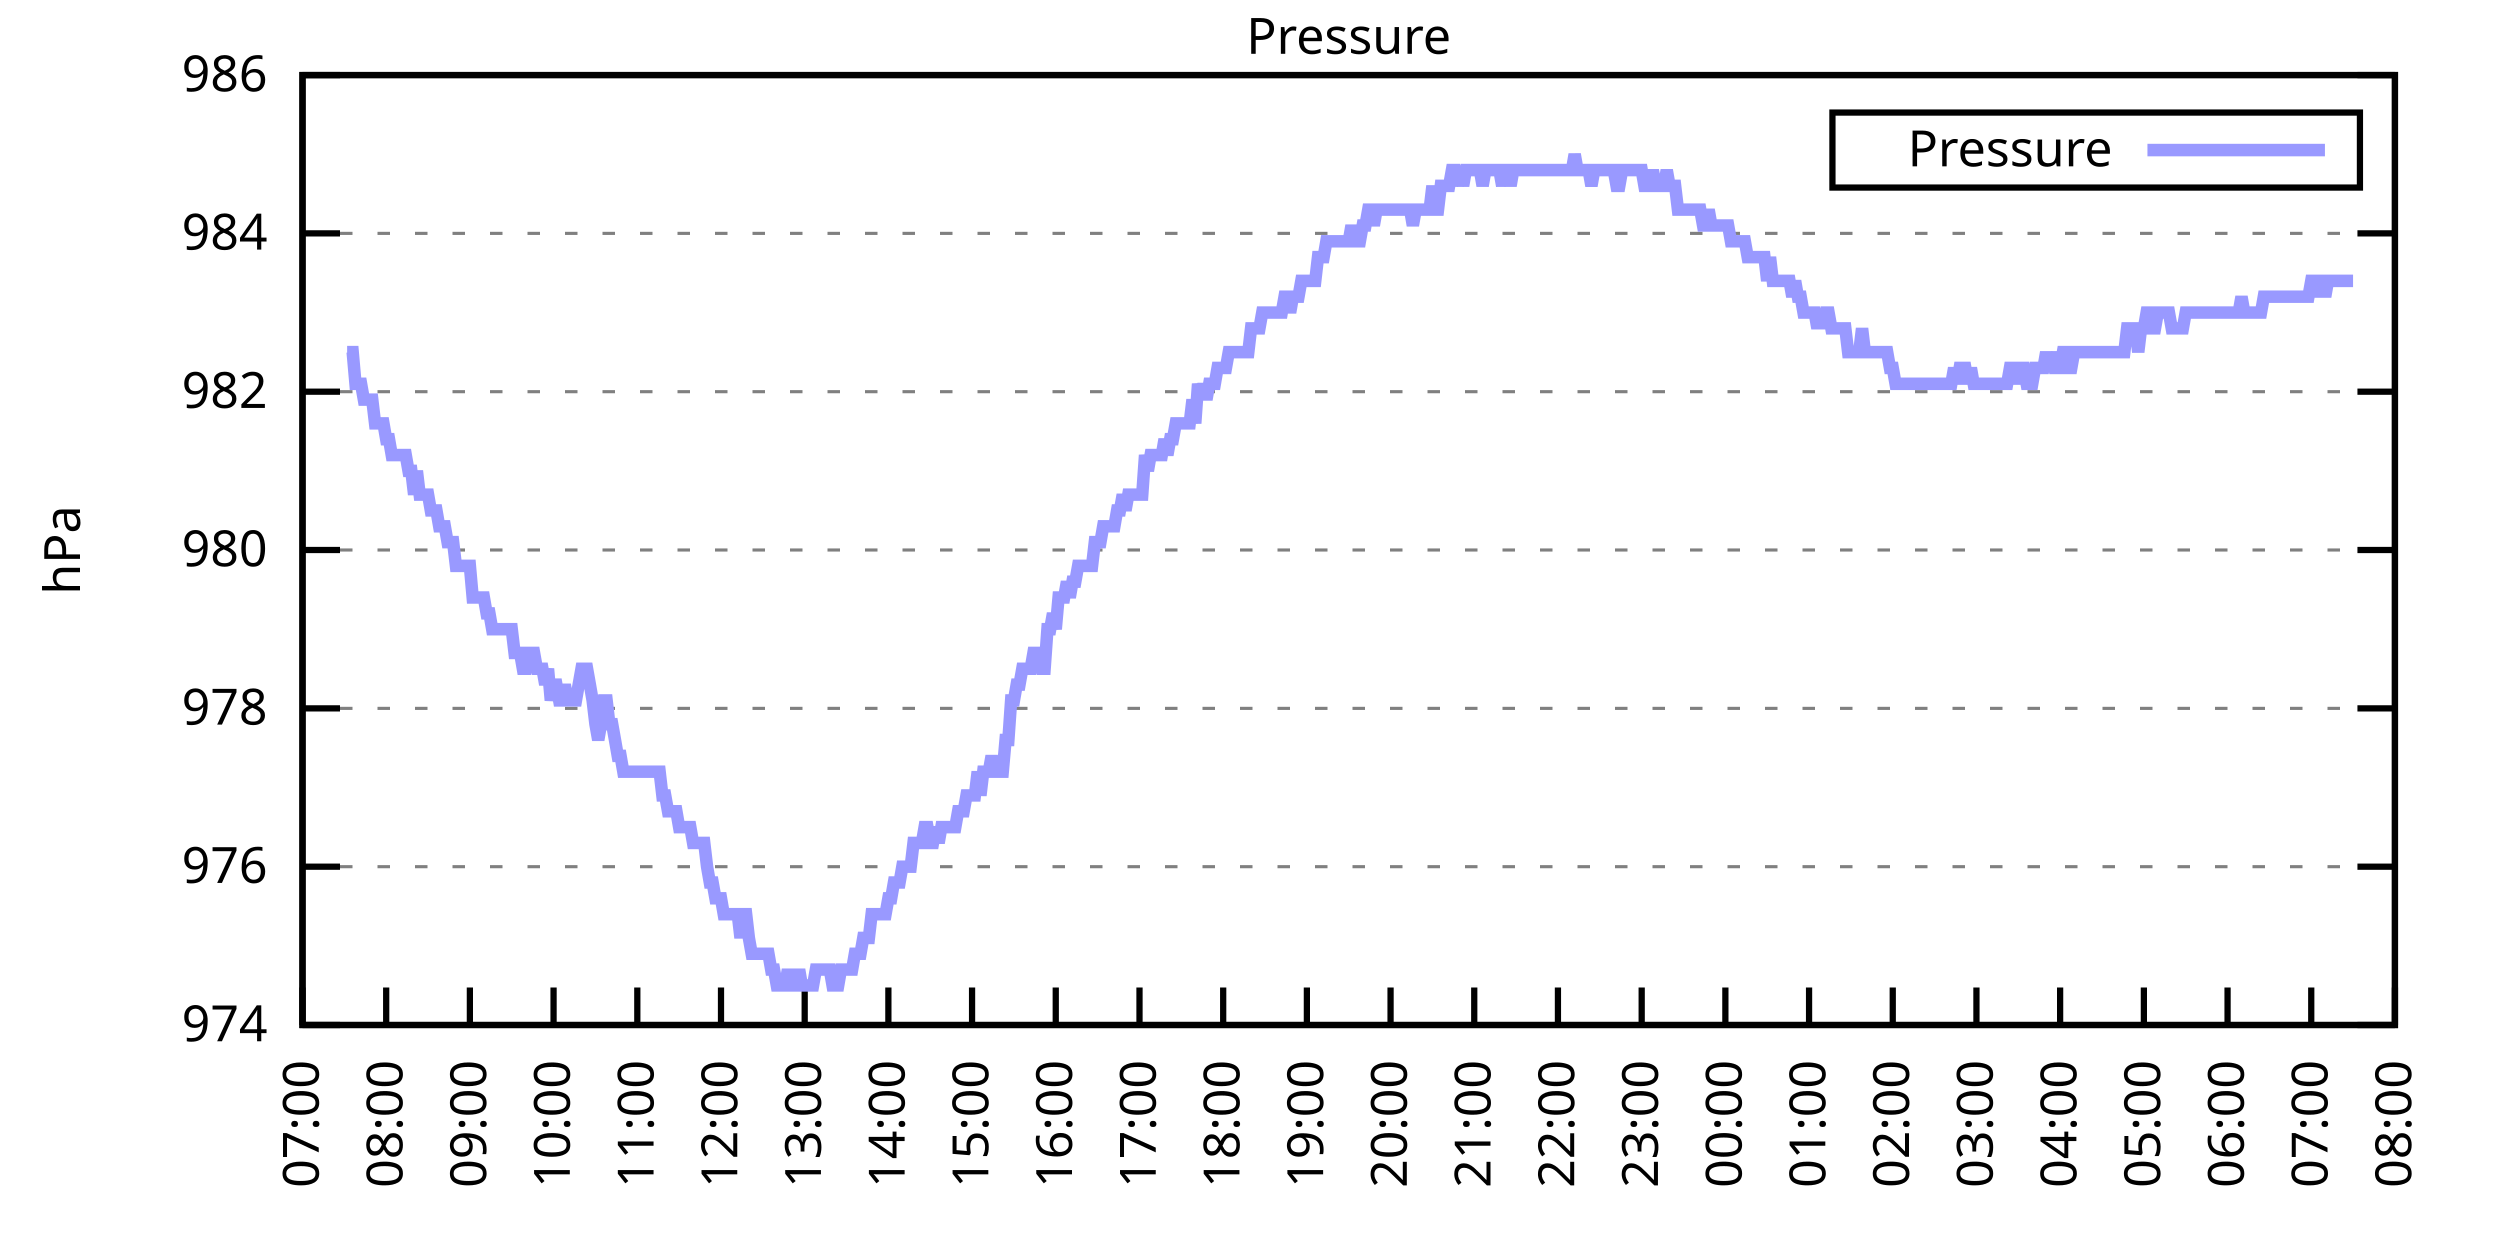
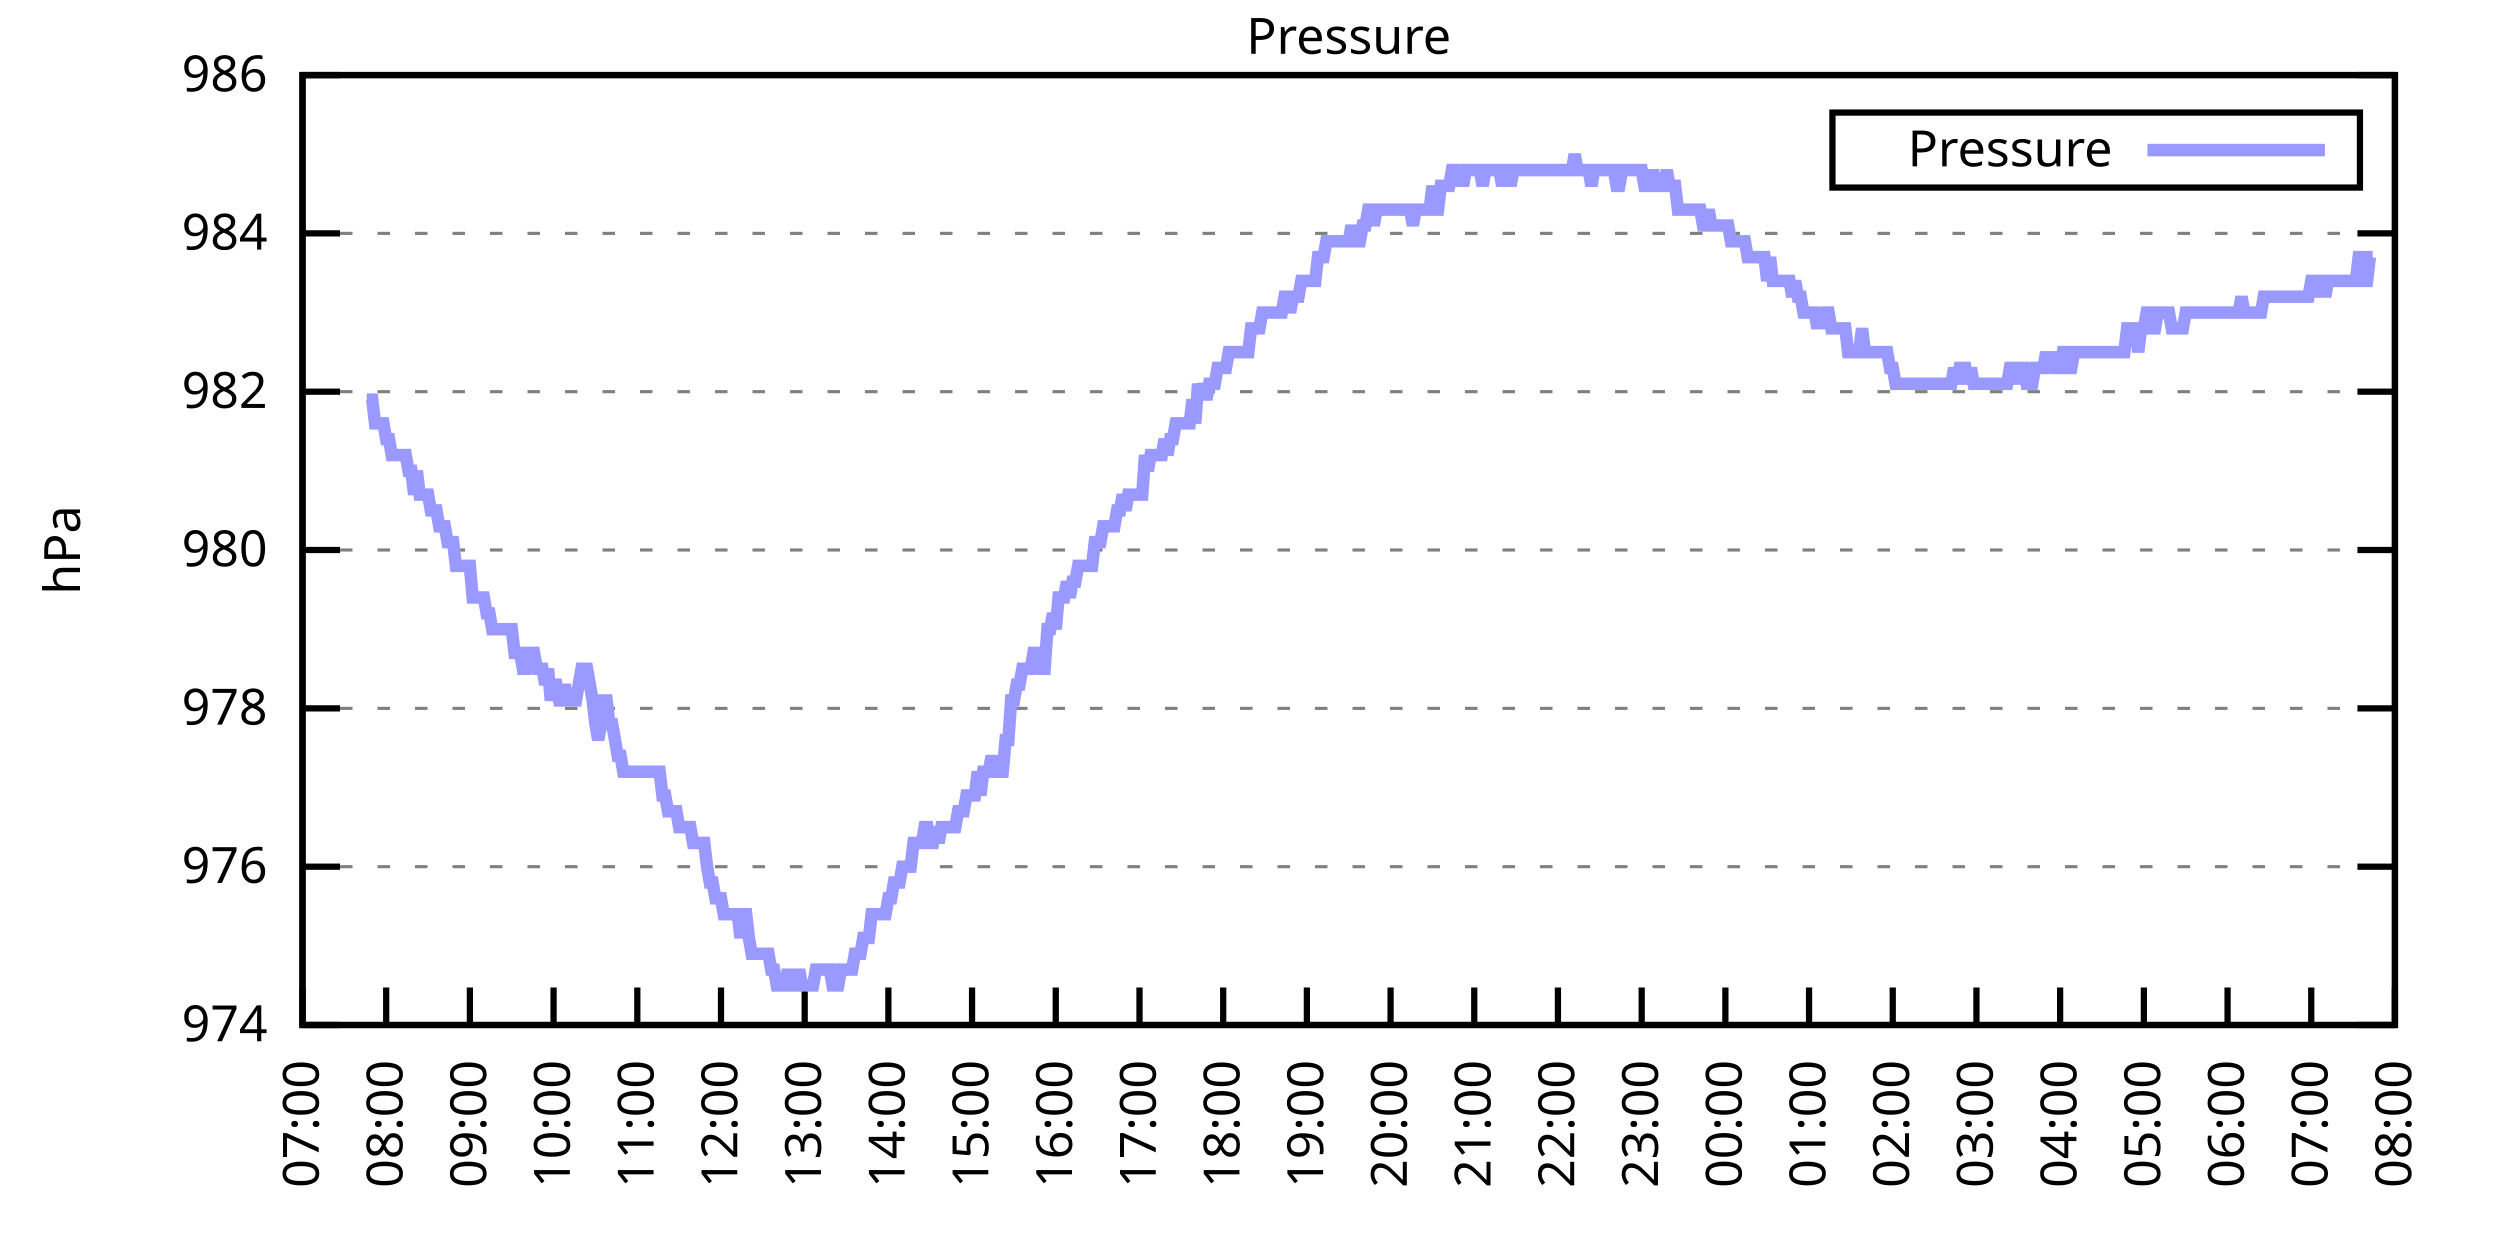
<svg xmlns="http://www.w3.org/2000/svg" xmlns:xlink="http://www.w3.org/1999/xlink" width="400" height="200" viewBox="0 0 400 200">
  <g id="gnuplot_canvas">
    <rect x="0" y="0" width="400" height="200" fill="none" />
    <defs>
      <circle id="gpDot" r="0.5" stroke-width="0.5" stroke="currentColor" />
      <path id="gpPt0" stroke-width="0.333" stroke="currentColor" d="M-1,0 h2 M0,-1 v2" />
      <path id="gpPt1" stroke-width="0.333" stroke="currentColor" d="M-1,-1 L1,1 M1,-1 L-1,1" />
      <path id="gpPt2" stroke-width="0.333" stroke="currentColor" d="M-1,0 L1,0 M0,-1 L0,1 M-1,-1 L1,1 M-1,1 L1,-1" />
      <rect id="gpPt3" stroke-width="0.333" stroke="currentColor" x="-1" y="-1" width="2" height="2" />
      <rect id="gpPt4" stroke-width="0.333" stroke="currentColor" fill="currentColor" x="-1" y="-1" width="2" height="2" />
      <circle id="gpPt5" stroke-width="0.333" stroke="currentColor" cx="0" cy="0" r="1" />
      <use xlink:href="#gpPt5" id="gpPt6" fill="currentColor" stroke="none" />
      <path id="gpPt7" stroke-width="0.333" stroke="currentColor" d="M0,-1.33 L-1.33,0.67 L1.33,0.67 z" />
      <use xlink:href="#gpPt7" id="gpPt8" fill="currentColor" stroke="none" />
      <use xlink:href="#gpPt7" id="gpPt9" stroke="currentColor" transform="rotate(180)" />
      <use xlink:href="#gpPt9" id="gpPt10" fill="currentColor" stroke="none" />
      <use xlink:href="#gpPt3" id="gpPt11" stroke="currentColor" transform="rotate(45)" />
      <use xlink:href="#gpPt11" id="gpPt12" fill="currentColor" stroke="none" />
      <path id="gpPt13" stroke-width="0.333" stroke="currentColor" d="M0,1.330 L1.265,0.411 L0.782,-1.067 L-0.782,-1.076 L-1.265,0.411 z" />
      <use xlink:href="#gpPt13" id="gpPt14" fill="currentColor" stroke="none" />
      <filter id="textbox" filterUnits="objectBoundingBox" x="0" y="0" height="1" width="1">
        <feFlood flood-color="white" flood-opacity="1" result="bgnd" />
        <feComposite in="SourceGraphic" in2="bgnd" operator="atop" />
      </filter>
      <filter id="greybox" filterUnits="objectBoundingBox" x="0" y="0" height="1" width="1">
        <feFlood flood-color="lightgrey" flood-opacity="1" result="grey" />
        <feComposite in="SourceGraphic" in2="grey" operator="atop" />
      </filter>
    </defs>
    <g fill="none" color="white" stroke="currentColor" stroke-width="1.00" stroke-linecap="butt" stroke-linejoin="miter">
</g>
    <g fill="none" color="black" stroke="currentColor" stroke-width="1.00" stroke-linecap="butt" stroke-linejoin="miter">
      <g stroke="none" shape-rendering="crispEdges">
        <polygon fill="rgb(255, 255, 255)" points="48.40,164.00 383.18,164.00 383.18,12.02 48.40,12.02 " />
      </g>
    </g>
    <g fill="none" color="black" stroke="currentColor" stroke-width="1.00" stroke-linecap="butt" stroke-linejoin="miter">
</g>
    <g fill="none" color="black" stroke="black" stroke-width="0.50" stroke-linecap="butt" stroke-linejoin="miter">
</g>
    <g fill="none" color="gray" stroke="currentColor" stroke-width="0.50" stroke-linecap="butt" stroke-linejoin="miter">
      <path stroke="gray" stroke-dasharray="2,4" class="gridline" d="M48.40,164.00 L383.19,164.00  " />
    </g>
    <g fill="none" color="gray" stroke="gray" stroke-width="1.00" stroke-linecap="butt" stroke-linejoin="miter">
</g>
    <g fill="none" color="black" stroke="currentColor" stroke-width="1.00" stroke-linecap="butt" stroke-linejoin="miter">
      <path stroke="black" d="M48.40,164.00 L54.40,164.00 M383.19,164.00 L377.19,164.00  " />
      <g transform="translate(42.80,166.60)" stroke="none" fill="black" font-family="Sans" font-size="8.00" text-anchor="end">
        <text>
          <tspan font-family="Sans"> 974</tspan>
        </text>
      </g>
    </g>
    <g fill="none" color="black" stroke="currentColor" stroke-width="1.00" stroke-linecap="butt" stroke-linejoin="miter">
</g>
    <g fill="none" color="black" stroke="black" stroke-width="0.50" stroke-linecap="butt" stroke-linejoin="miter">
</g>
    <g fill="none" color="gray" stroke="currentColor" stroke-width="0.50" stroke-linecap="butt" stroke-linejoin="miter">
      <path stroke="gray" stroke-dasharray="2,4" class="gridline" d="M48.40,138.67 L383.19,138.67  " />
    </g>
    <g fill="none" color="gray" stroke="gray" stroke-width="1.00" stroke-linecap="butt" stroke-linejoin="miter">
</g>
    <g fill="none" color="black" stroke="currentColor" stroke-width="1.00" stroke-linecap="butt" stroke-linejoin="miter">
      <path stroke="black" d="M48.40,138.67 L54.40,138.67 M383.19,138.67 L377.19,138.67  " />
      <g transform="translate(42.80,141.27)" stroke="none" fill="black" font-family="Sans" font-size="8.00" text-anchor="end">
        <text>
          <tspan font-family="Sans"> 976</tspan>
        </text>
      </g>
    </g>
    <g fill="none" color="black" stroke="currentColor" stroke-width="1.00" stroke-linecap="butt" stroke-linejoin="miter">
</g>
    <g fill="none" color="black" stroke="black" stroke-width="0.50" stroke-linecap="butt" stroke-linejoin="miter">
</g>
    <g fill="none" color="gray" stroke="currentColor" stroke-width="0.50" stroke-linecap="butt" stroke-linejoin="miter">
      <path stroke="gray" stroke-dasharray="2,4" class="gridline" d="M48.40,113.34 L383.19,113.34  " />
    </g>
    <g fill="none" color="gray" stroke="gray" stroke-width="1.00" stroke-linecap="butt" stroke-linejoin="miter">
</g>
    <g fill="none" color="black" stroke="currentColor" stroke-width="1.00" stroke-linecap="butt" stroke-linejoin="miter">
      <path stroke="black" d="M48.40,113.34 L54.40,113.34 M383.19,113.34 L377.19,113.34  " />
      <g transform="translate(42.80,115.94)" stroke="none" fill="black" font-family="Sans" font-size="8.00" text-anchor="end">
        <text>
          <tspan font-family="Sans"> 978</tspan>
        </text>
      </g>
    </g>
    <g fill="none" color="black" stroke="currentColor" stroke-width="1.00" stroke-linecap="butt" stroke-linejoin="miter">
</g>
    <g fill="none" color="black" stroke="black" stroke-width="0.50" stroke-linecap="butt" stroke-linejoin="miter">
</g>
    <g fill="none" color="gray" stroke="currentColor" stroke-width="0.50" stroke-linecap="butt" stroke-linejoin="miter">
      <path stroke="gray" stroke-dasharray="2,4" class="gridline" d="M48.40,88.00 L383.19,88.00  " />
    </g>
    <g fill="none" color="gray" stroke="gray" stroke-width="1.00" stroke-linecap="butt" stroke-linejoin="miter">
</g>
    <g fill="none" color="black" stroke="currentColor" stroke-width="1.00" stroke-linecap="butt" stroke-linejoin="miter">
      <path stroke="black" d="M48.40,88.00 L54.40,88.00 M383.19,88.00 L377.19,88.00  " />
      <g transform="translate(42.80,90.60)" stroke="none" fill="black" font-family="Sans" font-size="8.00" text-anchor="end">
        <text>
          <tspan font-family="Sans"> 980</tspan>
        </text>
      </g>
    </g>
    <g fill="none" color="black" stroke="currentColor" stroke-width="1.00" stroke-linecap="butt" stroke-linejoin="miter">
</g>
    <g fill="none" color="black" stroke="black" stroke-width="0.50" stroke-linecap="butt" stroke-linejoin="miter">
</g>
    <g fill="none" color="gray" stroke="currentColor" stroke-width="0.50" stroke-linecap="butt" stroke-linejoin="miter">
      <path stroke="gray" stroke-dasharray="2,4" class="gridline" d="M48.40,62.67 L383.19,62.67  " />
    </g>
    <g fill="none" color="gray" stroke="gray" stroke-width="1.00" stroke-linecap="butt" stroke-linejoin="miter">
</g>
    <g fill="none" color="black" stroke="currentColor" stroke-width="1.00" stroke-linecap="butt" stroke-linejoin="miter">
      <path stroke="black" d="M48.40,62.67 L54.40,62.67 M383.19,62.67 L377.19,62.67  " />
      <g transform="translate(42.80,65.27)" stroke="none" fill="black" font-family="Sans" font-size="8.00" text-anchor="end">
        <text>
          <tspan font-family="Sans"> 982</tspan>
        </text>
      </g>
    </g>
    <g fill="none" color="black" stroke="currentColor" stroke-width="1.00" stroke-linecap="butt" stroke-linejoin="miter">
</g>
    <g fill="none" color="black" stroke="black" stroke-width="0.50" stroke-linecap="butt" stroke-linejoin="miter">
</g>
    <g fill="none" color="gray" stroke="currentColor" stroke-width="0.50" stroke-linecap="butt" stroke-linejoin="miter">
      <path stroke="gray" stroke-dasharray="2,4" class="gridline" d="M48.40,37.34 L383.19,37.34  " />
    </g>
    <g fill="none" color="gray" stroke="gray" stroke-width="1.00" stroke-linecap="butt" stroke-linejoin="miter">
</g>
    <g fill="none" color="black" stroke="currentColor" stroke-width="1.00" stroke-linecap="butt" stroke-linejoin="miter">
      <path stroke="black" d="M48.40,37.34 L54.40,37.34 M383.19,37.34 L377.19,37.34  " />
      <g transform="translate(42.80,39.94)" stroke="none" fill="black" font-family="Sans" font-size="8.00" text-anchor="end">
        <text>
          <tspan font-family="Sans"> 984</tspan>
        </text>
      </g>
    </g>
    <g fill="none" color="black" stroke="currentColor" stroke-width="1.00" stroke-linecap="butt" stroke-linejoin="miter">
</g>
    <g fill="none" color="black" stroke="black" stroke-width="0.50" stroke-linecap="butt" stroke-linejoin="miter">
</g>
    <g fill="none" color="gray" stroke="currentColor" stroke-width="0.50" stroke-linecap="butt" stroke-linejoin="miter">
      <path stroke="gray" stroke-dasharray="2,4" class="gridline" d="M48.40,12.01 L383.19,12.01  " />
    </g>
    <g fill="none" color="gray" stroke="gray" stroke-width="1.00" stroke-linecap="butt" stroke-linejoin="miter">
</g>
    <g fill="none" color="black" stroke="currentColor" stroke-width="1.00" stroke-linecap="butt" stroke-linejoin="miter">
      <path stroke="black" d="M48.40,12.01 L54.40,12.01 M383.19,12.01 L377.19,12.01  " />
      <g transform="translate(42.80,14.61)" stroke="none" fill="black" font-family="Sans" font-size="8.00" text-anchor="end">
        <text>
          <tspan font-family="Sans"> 986</tspan>
        </text>
      </g>
    </g>
    <g fill="none" color="black" stroke="currentColor" stroke-width="1.00" stroke-linecap="butt" stroke-linejoin="miter">
      <path stroke="black" d="M48.40,164.00 L48.40,158.00  " />
      <g transform="translate(51.00,169.60) rotate(270.00)" stroke="none" fill="black" font-family="Sans" font-size="8.00" text-anchor="end">
        <text>
          <tspan font-family="Sans">07:00</tspan>
        </text>
      </g>
    </g>
    <g fill="none" color="black" stroke="currentColor" stroke-width="1.00" stroke-linecap="butt" stroke-linejoin="miter">
      <path stroke="black" d="M61.79,164.00 L61.79,158.00  " />
      <g transform="translate(64.39,169.60) rotate(270.00)" stroke="none" fill="black" font-family="Sans" font-size="8.00" text-anchor="end">
        <text>
          <tspan font-family="Sans">08:00</tspan>
        </text>
      </g>
    </g>
    <g fill="none" color="black" stroke="currentColor" stroke-width="1.00" stroke-linecap="butt" stroke-linejoin="miter">
      <path stroke="black" d="M75.18,164.00 L75.18,158.00  " />
      <g transform="translate(77.78,169.60) rotate(270.00)" stroke="none" fill="black" font-family="Sans" font-size="8.00" text-anchor="end">
        <text>
          <tspan font-family="Sans">09:00</tspan>
        </text>
      </g>
    </g>
    <g fill="none" color="black" stroke="currentColor" stroke-width="1.00" stroke-linecap="butt" stroke-linejoin="miter">
      <path stroke="black" d="M88.57,164.00 L88.57,158.00  " />
      <g transform="translate(91.17,169.60) rotate(270.00)" stroke="none" fill="black" font-family="Sans" font-size="8.00" text-anchor="end">
        <text>
          <tspan font-family="Sans">10:00</tspan>
        </text>
      </g>
    </g>
    <g fill="none" color="black" stroke="currentColor" stroke-width="1.00" stroke-linecap="butt" stroke-linejoin="miter">
      <path stroke="black" d="M101.97,164.00 L101.97,158.00  " />
      <g transform="translate(104.57,169.60) rotate(270.00)" stroke="none" fill="black" font-family="Sans" font-size="8.00" text-anchor="end">
        <text>
          <tspan font-family="Sans">11:00</tspan>
        </text>
      </g>
    </g>
    <g fill="none" color="black" stroke="currentColor" stroke-width="1.00" stroke-linecap="butt" stroke-linejoin="miter">
      <path stroke="black" d="M115.36,164.00 L115.36,158.00  " />
      <g transform="translate(117.96,169.60) rotate(270.00)" stroke="none" fill="black" font-family="Sans" font-size="8.00" text-anchor="end">
        <text>
          <tspan font-family="Sans">12:00</tspan>
        </text>
      </g>
    </g>
    <g fill="none" color="black" stroke="currentColor" stroke-width="1.00" stroke-linecap="butt" stroke-linejoin="miter">
      <path stroke="black" d="M128.75,164.00 L128.75,158.00  " />
      <g transform="translate(131.35,169.60) rotate(270.00)" stroke="none" fill="black" font-family="Sans" font-size="8.00" text-anchor="end">
        <text>
          <tspan font-family="Sans">13:00</tspan>
        </text>
      </g>
    </g>
    <g fill="none" color="black" stroke="currentColor" stroke-width="1.00" stroke-linecap="butt" stroke-linejoin="miter">
      <path stroke="black" d="M142.14,164.00 L142.14,158.00  " />
      <g transform="translate(144.74,169.60) rotate(270.00)" stroke="none" fill="black" font-family="Sans" font-size="8.00" text-anchor="end">
        <text>
          <tspan font-family="Sans">14:00</tspan>
        </text>
      </g>
    </g>
    <g fill="none" color="black" stroke="currentColor" stroke-width="1.00" stroke-linecap="butt" stroke-linejoin="miter">
      <path stroke="black" d="M155.53,164.00 L155.53,158.00  " />
      <g transform="translate(158.13,169.60) rotate(270.00)" stroke="none" fill="black" font-family="Sans" font-size="8.00" text-anchor="end">
        <text>
          <tspan font-family="Sans">15:00</tspan>
        </text>
      </g>
    </g>
    <g fill="none" color="black" stroke="currentColor" stroke-width="1.00" stroke-linecap="butt" stroke-linejoin="miter">
      <path stroke="black" d="M168.92,164.00 L168.92,158.00  " />
      <g transform="translate(171.52,169.60) rotate(270.00)" stroke="none" fill="black" font-family="Sans" font-size="8.00" text-anchor="end">
        <text>
          <tspan font-family="Sans">16:00</tspan>
        </text>
      </g>
    </g>
    <g fill="none" color="black" stroke="currentColor" stroke-width="1.00" stroke-linecap="butt" stroke-linejoin="miter">
      <path stroke="black" d="M182.32,164.00 L182.32,158.00  " />
      <g transform="translate(184.92,169.60) rotate(270.00)" stroke="none" fill="black" font-family="Sans" font-size="8.00" text-anchor="end">
        <text>
          <tspan font-family="Sans">17:00</tspan>
        </text>
      </g>
    </g>
    <g fill="none" color="black" stroke="currentColor" stroke-width="1.00" stroke-linecap="butt" stroke-linejoin="miter">
      <path stroke="black" d="M195.71,164.00 L195.71,158.00  " />
      <g transform="translate(198.31,169.60) rotate(270.00)" stroke="none" fill="black" font-family="Sans" font-size="8.00" text-anchor="end">
        <text>
          <tspan font-family="Sans">18:00</tspan>
        </text>
      </g>
    </g>
    <g fill="none" color="black" stroke="currentColor" stroke-width="1.00" stroke-linecap="butt" stroke-linejoin="miter">
      <path stroke="black" d="M209.10,164.00 L209.10,158.00  " />
      <g transform="translate(211.70,169.60) rotate(270.00)" stroke="none" fill="black" font-family="Sans" font-size="8.00" text-anchor="end">
        <text>
          <tspan font-family="Sans">19:00</tspan>
        </text>
      </g>
    </g>
    <g fill="none" color="black" stroke="currentColor" stroke-width="1.00" stroke-linecap="butt" stroke-linejoin="miter">
      <path stroke="black" d="M222.49,164.00 L222.49,158.00  " />
      <g transform="translate(225.09,169.60) rotate(270.00)" stroke="none" fill="black" font-family="Sans" font-size="8.00" text-anchor="end">
        <text>
          <tspan font-family="Sans">20:00</tspan>
        </text>
      </g>
    </g>
    <g fill="none" color="black" stroke="currentColor" stroke-width="1.00" stroke-linecap="butt" stroke-linejoin="miter">
      <path stroke="black" d="M235.88,164.00 L235.88,158.00  " />
      <g transform="translate(238.48,169.60) rotate(270.00)" stroke="none" fill="black" font-family="Sans" font-size="8.00" text-anchor="end">
        <text>
          <tspan font-family="Sans">21:00</tspan>
        </text>
      </g>
    </g>
    <g fill="none" color="black" stroke="currentColor" stroke-width="1.00" stroke-linecap="butt" stroke-linejoin="miter">
      <path stroke="black" d="M249.27,164.00 L249.27,158.00  " />
      <g transform="translate(251.87,169.60) rotate(270.00)" stroke="none" fill="black" font-family="Sans" font-size="8.00" text-anchor="end">
        <text>
          <tspan font-family="Sans">22:00</tspan>
        </text>
      </g>
    </g>
    <g fill="none" color="black" stroke="currentColor" stroke-width="1.00" stroke-linecap="butt" stroke-linejoin="miter">
      <path stroke="black" d="M262.67,164.00 L262.67,158.00  " />
      <g transform="translate(265.27,169.60) rotate(270.00)" stroke="none" fill="black" font-family="Sans" font-size="8.00" text-anchor="end">
        <text>
          <tspan font-family="Sans">23:00</tspan>
        </text>
      </g>
    </g>
    <g fill="none" color="black" stroke="currentColor" stroke-width="1.00" stroke-linecap="butt" stroke-linejoin="miter">
      <path stroke="black" d="M276.06,164.00 L276.06,158.00  " />
      <g transform="translate(278.66,169.60) rotate(270.00)" stroke="none" fill="black" font-family="Sans" font-size="8.00" text-anchor="end">
        <text>
          <tspan font-family="Sans">00:00</tspan>
        </text>
      </g>
    </g>
    <g fill="none" color="black" stroke="currentColor" stroke-width="1.00" stroke-linecap="butt" stroke-linejoin="miter">
      <path stroke="black" d="M289.45,164.00 L289.45,158.00  " />
      <g transform="translate(292.05,169.60) rotate(270.00)" stroke="none" fill="black" font-family="Sans" font-size="8.00" text-anchor="end">
        <text>
          <tspan font-family="Sans">01:00</tspan>
        </text>
      </g>
    </g>
    <g fill="none" color="black" stroke="currentColor" stroke-width="1.00" stroke-linecap="butt" stroke-linejoin="miter">
      <path stroke="black" d="M302.84,164.00 L302.84,158.00  " />
      <g transform="translate(305.44,169.60) rotate(270.00)" stroke="none" fill="black" font-family="Sans" font-size="8.00" text-anchor="end">
        <text>
          <tspan font-family="Sans">02:00</tspan>
        </text>
      </g>
    </g>
    <g fill="none" color="black" stroke="currentColor" stroke-width="1.00" stroke-linecap="butt" stroke-linejoin="miter">
      <path stroke="black" d="M316.23,164.00 L316.23,158.00  " />
      <g transform="translate(318.83,169.60) rotate(270.00)" stroke="none" fill="black" font-family="Sans" font-size="8.00" text-anchor="end">
        <text>
          <tspan font-family="Sans">03:00</tspan>
        </text>
      </g>
    </g>
    <g fill="none" color="black" stroke="currentColor" stroke-width="1.00" stroke-linecap="butt" stroke-linejoin="miter">
      <path stroke="black" d="M329.62,164.00 L329.62,158.00  " />
      <g transform="translate(332.22,169.60) rotate(270.00)" stroke="none" fill="black" font-family="Sans" font-size="8.00" text-anchor="end">
        <text>
          <tspan font-family="Sans">04:00</tspan>
        </text>
      </g>
    </g>
    <g fill="none" color="black" stroke="currentColor" stroke-width="1.00" stroke-linecap="butt" stroke-linejoin="miter">
      <path stroke="black" d="M343.02,164.00 L343.02,158.00  " />
      <g transform="translate(345.62,169.60) rotate(270.00)" stroke="none" fill="black" font-family="Sans" font-size="8.00" text-anchor="end">
        <text>
          <tspan font-family="Sans">05:00</tspan>
        </text>
      </g>
    </g>
    <g fill="none" color="black" stroke="currentColor" stroke-width="1.00" stroke-linecap="butt" stroke-linejoin="miter">
      <path stroke="black" d="M356.41,164.00 L356.41,158.00  " />
      <g transform="translate(359.01,169.60) rotate(270.00)" stroke="none" fill="black" font-family="Sans" font-size="8.00" text-anchor="end">
        <text>
          <tspan font-family="Sans">06:00</tspan>
        </text>
      </g>
    </g>
    <g fill="none" color="black" stroke="currentColor" stroke-width="1.00" stroke-linecap="butt" stroke-linejoin="miter">
      <path stroke="black" d="M369.80,164.00 L369.80,158.00  " />
      <g transform="translate(372.40,169.60) rotate(270.00)" stroke="none" fill="black" font-family="Sans" font-size="8.00" text-anchor="end">
        <text>
          <tspan font-family="Sans">07:00</tspan>
        </text>
      </g>
    </g>
    <g fill="none" color="black" stroke="currentColor" stroke-width="1.00" stroke-linecap="butt" stroke-linejoin="miter">
      <path stroke="black" d="M383.19,164.00 L383.19,158.00  " />
      <g transform="translate(385.79,169.60) rotate(270.00)" stroke="none" fill="black" font-family="Sans" font-size="8.00" text-anchor="end">
        <text>
          <tspan font-family="Sans">08:00</tspan>
        </text>
      </g>
    </g>
    <g fill="none" color="black" stroke="currentColor" stroke-width="1.00" stroke-linecap="butt" stroke-linejoin="miter">
</g>
    <g fill="none" color="black" stroke="currentColor" stroke-width="1.00" stroke-linecap="butt" stroke-linejoin="miter">
      <path stroke="black" d="M48.40,12.01 L48.40,164.00 L383.19,164.00 L383.19,12.01 L48.40,12.01 Z  " />
    </g>
    <g fill="none" color="black" stroke="currentColor" stroke-width="1.00" stroke-linecap="butt" stroke-linejoin="miter">
</g>
    <g fill="none" color="black" stroke="currentColor" stroke-width="1.00" stroke-linecap="butt" stroke-linejoin="miter">
      <path stroke="black" d="M293.19,30.01 L293.19,18.01 L377.59,18.01 L377.59,30.01 L293.19,30.01 Z  " />
    </g>
    <g id="Pressure_plot_1">
      <g fill="none" color="white" stroke="black" stroke-width="2.00" stroke-linecap="butt" stroke-linejoin="miter">
</g>
      <g fill="none" color="black" stroke="currentColor" stroke-width="2.00" stroke-linecap="butt" stroke-linejoin="miter">
        <g transform="translate(337.99,26.61)" stroke="none" fill="black" font-family="Sans" font-size="8.00" text-anchor="end">
          <text>
            <tspan font-family="Sans">Pressure</tspan>
          </text>
        </g>
      </g>
      <g fill="none" color="black" stroke="currentColor" stroke-width="2.00" stroke-linecap="butt" stroke-linejoin="miter">
-         <path stroke="rgb(153, 153, 255)" d="M343.59,24.01 L371.99,24.01 M55.54,56.34 L55.99,56.34 L56.43,56.34 L56.88,61.41 L57.33,61.41 L57.77,61.41   L58.22,63.94 L58.67,63.94 L59.11,63.94 L59.56,63.94 L60.01,67.74 L60.45,67.74 L60.90,67.74 L61.35,67.74   L61.79,70.27 L62.24,70.27 L62.68,72.81 L63.13,72.81 L63.58,72.81 L64.02,72.81 L64.47,72.81 L64.92,72.81   L65.36,75.34 L65.81,75.34 L66.26,79.14 L66.70,75.34 L67.15,79.14 L67.59,79.14 L68.04,79.14 L68.49,79.14   L68.93,81.67 L69.38,81.67 L69.83,81.67 L70.27,84.21 L70.72,84.21 L71.17,84.21 L71.61,86.74 L72.06,86.74   L72.50,86.74 L72.95,90.54 L73.40,90.54 L73.84,90.54 L74.29,90.54 L74.74,90.54 L75.18,90.54 L75.63,95.60   L76.08,95.60 L76.52,95.60 L76.97,95.60 L77.42,95.60 L77.86,98.14 L78.31,98.14 L78.75,100.67 L79.20,100.67   L79.65,100.67 L80.09,100.67 L80.54,100.67 L80.99,100.67 L81.43,100.67 L81.88,100.67 L82.33,104.47 L82.77,104.47   L83.22,104.47 L83.66,107.00 L84.11,107.00 L84.56,104.47 L85.00,104.47 L85.45,104.47 L85.90,107.00 L86.34,107.00   L86.79,107.00 L87.24,109.54 L87.68,107.00 L88.13,112.07 L88.57,109.54 L89.02,109.54 L89.47,112.07 L89.91,112.07   L90.36,109.54 L90.81,112.07 L91.25,112.07 L91.70,112.07 L92.15,112.07 L92.59,109.54 L93.04,107.00 L93.49,107.00   L93.93,107.00 L94.38,109.54 L94.82,112.07 L95.27,115.87 L95.72,118.40 L96.16,115.87 L96.61,112.07 L97.06,112.07   L97.50,115.87 L97.95,115.87 L98.40,118.40 L98.84,120.94 L99.29,120.94 L99.73,123.47 L100.18,123.47 L100.63,123.47   L101.07,123.47 L101.52,123.47 L101.97,123.47 L102.41,123.47 L102.86,123.47 L103.31,123.47 L103.75,123.47 L104.20,123.47   L104.64,123.47 L105.09,123.47 L105.54,123.47 L105.98,127.27 L106.43,127.27 L106.88,129.80 L107.32,129.80 L107.77,129.80   L108.22,129.80 L108.66,132.34 L109.11,132.34 L109.55,132.34 L110.00,132.34 L110.45,132.34 L110.89,134.87 L111.34,134.87   L111.79,134.87 L112.23,134.87 L112.68,134.87 L113.13,138.67 L113.57,141.20 L114.02,141.20 L114.47,143.73 L114.91,143.73   L115.36,143.73 L115.80,146.27 L116.25,146.27 L116.70,146.27 L117.14,146.27 L117.59,146.27 L118.04,146.27 L118.48,150.07   L118.93,146.27 L119.38,146.27 L119.82,150.07 L120.27,152.60 L120.71,152.60 L121.16,152.60 L121.61,152.60 L122.05,152.60   L122.50,152.60 L122.95,152.60 L123.39,155.13 L123.84,155.13 L124.29,157.67 L124.73,157.67 L125.18,157.67 L125.62,157.67   L126.07,155.13 L126.52,157.67 L126.96,157.67 L127.41,157.67 L127.86,155.13 L128.30,157.67 L128.75,157.67 L129.20,157.67   L129.64,157.67 L130.09,157.67 L130.54,155.13 L130.98,155.13 L131.43,155.13 L131.87,155.13 L132.32,155.13 L132.77,155.13   L133.21,157.67 L133.66,157.67 L134.11,157.67 L134.55,155.13 L135.00,155.13 L135.45,155.13 L135.89,155.13 L136.34,155.13   L136.78,152.60 L137.23,152.60 L137.68,152.60 L138.12,150.07 L138.57,150.07 L139.02,150.07 L139.46,146.27 L139.91,146.27   L140.36,146.27 L140.80,146.27 L141.25,146.27 L141.69,146.27 L142.14,143.73 L142.59,143.73 L143.03,141.20 L143.48,141.20   L143.93,141.20 L144.37,138.67 L144.82,138.67 L145.27,138.67 L145.71,138.67 L146.16,134.87 L146.61,134.87 L147.05,134.87   L147.50,134.87 L147.94,132.34 L148.39,132.34 L148.84,134.87 L149.28,134.87 L149.73,132.34 L150.18,134.87 L150.62,132.34   L151.07,132.34 L151.52,132.34 L151.96,132.34 L152.41,132.34 L152.85,132.34 L153.30,129.80 L153.75,129.80 L154.19,129.80   L154.64,127.27 L155.09,127.27 L155.53,127.27 L155.98,127.27 L156.43,123.47 L156.87,127.27 L157.32,123.47 L157.76,123.47   L158.21,123.47 L158.66,120.94 L159.10,123.47 L159.55,123.47 L160.00,123.47 L160.44,123.47 L160.89,118.40 L161.34,118.40   L161.78,112.07 L162.23,112.07 L162.67,109.54 L163.12,109.54 L163.57,107.00 L164.01,107.00 L164.46,107.00 L164.91,107.00   L165.35,104.47 L165.80,104.47 L166.25,104.47 L166.69,107.00 L167.14,107.00 L167.59,100.67 L168.03,100.67 L168.48,98.14   L168.92,100.67 L169.37,95.60 L169.82,95.60 L170.26,95.60 L170.71,93.07 L171.16,95.60 L171.60,93.07 L172.05,93.07   L172.50,90.54 L172.94,90.54 L173.39,90.54 L173.83,90.54 L174.28,90.54 L174.73,90.54 L175.17,86.74 L175.62,86.74   L176.07,86.74 L176.51,84.21 L176.96,84.21 L177.41,84.21 L177.85,84.21 L178.30,84.21 L178.74,81.67 L179.19,81.67   L179.64,79.14 L180.08,81.67 L180.53,79.14 L180.98,79.14 L181.42,79.14 L181.87,79.14 L182.32,79.14 L182.76,79.14   L183.21,72.81 L183.66,75.34 L184.10,72.81 L184.55,72.81 L184.99,72.81 L185.44,72.81 L185.89,72.81 L186.33,70.27   L186.78,72.81 L187.23,70.27 L187.67,70.27 L188.12,67.74 L188.57,67.74 L189.01,67.74 L189.46,67.74 L189.90,67.74   L190.35,67.74 L190.80,63.94 L191.24,67.74 L191.69,61.41 L192.14,63.94 L192.58,61.41 L193.03,63.94 L193.48,61.41   L193.92,61.41 L194.37,61.41 L194.81,58.87 L195.26,58.87 L195.71,58.87 L196.15,58.87 L196.60,56.34 L197.05,56.34   L197.49,56.34 L197.94,56.34 L198.39,56.34 L198.83,56.34 L199.28,56.34 L199.73,56.34 L200.17,52.54 L200.62,52.54   L201.06,52.54 L201.51,52.54 L201.96,50.01 L202.40,50.01 L202.85,50.01 L203.30,50.01 L203.74,50.01 L204.19,50.01   L204.64,50.01 L205.08,50.01 L205.53,47.47 L205.97,47.47 L206.42,50.01 L206.87,47.47 L207.31,47.47 L207.76,47.47   L208.21,44.94 L208.65,44.94 L209.10,44.94 L209.55,44.94 L209.99,44.94 L210.44,44.94 L210.88,41.14 L211.33,41.14   L211.78,41.14 L212.22,38.61 L212.67,38.61 L213.12,38.61 L213.56,38.61 L214.01,38.61 L214.46,38.61 L214.90,38.61   L215.35,38.61 L215.80,38.61 L216.24,36.08 L216.69,38.61 L217.13,38.61 L217.58,38.61 L218.03,36.08 L218.47,36.08   L218.92,33.54 L219.37,33.54 L219.81,36.08 L220.26,33.54 L220.71,33.54 L221.15,33.54 L221.60,33.54 L222.04,33.54   L222.49,33.54 L222.94,33.54 L223.38,33.54 L223.83,33.54 L224.28,33.54 L224.72,33.54 L225.17,33.54 L225.62,33.54   L226.06,36.08 L226.51,33.54 L226.95,33.54 L227.40,33.54 L227.85,33.54 L228.29,33.54 L228.74,33.54 L229.19,29.74   L229.63,33.54 L230.08,33.54 L230.53,29.74 L230.97,29.74 L231.42,29.74 L231.86,29.74 L232.31,27.21 L232.76,27.21   L233.20,29.74 L233.65,27.21 L234.10,29.74 L234.54,27.21 L234.99,27.21 L235.44,27.21 L235.88,27.21 L236.33,27.21   L236.78,27.21 L237.22,29.74 L237.67,27.21 L238.11,27.21 L238.56,27.21 L239.01,27.21 L239.45,27.21 L239.90,27.21   L240.35,29.74 L240.79,27.21 L241.24,27.21 L241.69,29.74 L242.13,27.21 L242.58,27.21 L243.02,27.21 L243.47,27.21   L243.92,27.21 L244.36,27.21 L244.81,27.21 L245.26,27.21 L245.70,27.21 L246.15,27.21 L246.60,27.21 L247.04,27.21   L247.49,27.21 L247.93,27.21 L248.38,27.21 L248.83,27.21 L249.27,27.21 L249.72,27.21 L250.17,27.21 L250.61,27.21   L251.06,27.21 L251.51,27.21 L251.95,24.68 L252.40,27.21 L252.85,27.21 L253.29,27.21 L253.74,27.21 L254.18,27.21   L254.63,29.74 L255.08,27.21 L255.52,27.21 L255.97,27.21 L256.42,27.21 L256.86,27.21 L257.31,27.21 L257.76,27.21   L258.20,27.21 L258.65,29.74 L259.09,29.74 L259.54,27.21 L259.99,27.21 L260.43,27.21 L260.88,27.21 L261.33,27.21   L261.77,27.21 L262.22,27.21 L262.67,27.21 L263.11,29.74 L263.56,29.74 L264.00,29.74 L264.45,27.21 L264.90,29.74   L265.34,29.74 L265.79,29.74 L266.24,29.74 L266.68,27.21 L267.13,29.74 L267.58,29.74 L268.02,29.74 L268.47,33.54   L268.92,33.54 L269.36,33.54 L269.81,33.54 L270.25,33.54 L270.70,33.54 L271.15,33.54 L271.59,33.54 L272.04,33.54   L272.49,36.08 L272.93,36.08 L273.38,33.54 L273.83,36.08 L274.27,36.08 L274.72,36.08 L275.16,36.08 L275.61,36.08   L276.06,36.08 L276.50,36.08 L276.95,38.61 L277.40,38.61 L277.84,38.61 L278.29,38.61 L278.74,38.61 L279.18,38.61   L279.63,41.14 L280.07,41.14 L280.52,41.14 L280.97,41.14 L281.41,41.14 L281.86,41.14 L282.31,41.14 L282.75,44.94   L283.20,41.14 L283.65,44.94 L284.09,44.94 L284.54,44.94 L284.98,44.94 L285.43,44.94 L285.88,44.94 L286.32,44.94   L286.77,47.47 L287.22,44.94 L287.66,47.47 L288.11,47.47 L288.56,50.01 L289.00,50.01 L289.45,50.01 L289.90,50.01   L290.34,50.01 L290.79,52.54 L291.23,50.01 L291.68,52.54 L292.13,50.01 L292.57,50.01 L293.02,52.54 L293.47,52.54   L293.91,52.54 L294.36,52.54 L294.81,52.54 L295.25,52.54 L295.70,56.34 L296.14,56.34 L296.59,56.34 L297.04,56.34   L297.48,56.34 L297.93,52.54 L298.38,56.34 L298.82,56.34 L299.27,56.34 L299.72,56.34 L300.16,56.34 L300.61,56.34   L301.05,56.34 L301.50,56.34 L301.95,56.34 L302.39,58.87 L302.84,58.87 L303.29,61.41 L303.73,61.41 L304.18,61.41   L304.63,61.41 L305.07,61.41 L305.52,61.41 L305.97,61.41 L306.41,61.41 L306.86,61.41 L307.30,61.41 L307.75,61.41   L308.20,61.41 L308.64,61.41 L309.09,61.41 L309.54,61.41 L309.98,61.41 L310.43,61.41 L310.88,61.41 L311.32,61.41   L311.77,61.41 L312.21,61.41 L312.66,58.87 L313.11,61.41 L313.55,58.87 L314.00,58.87 L314.45,58.87 L314.89,61.41   L315.34,58.87 L315.79,61.41 L316.23,61.41 L316.68,61.41 L317.12,61.41 L317.57,61.41 L318.02,61.41 L318.46,61.41   L318.91,61.41 L319.36,61.41 L319.80,61.41 L320.25,61.41 L320.70,61.41 L321.14,61.41 L321.59,58.87 L322.04,58.87   L322.48,58.87 L322.93,61.41 L323.37,58.87 L323.82,58.87 L324.27,61.41 L324.71,61.41 L325.16,61.41 L325.61,58.87   L326.05,58.87 L326.50,58.87 L326.95,58.87 L327.39,56.34 L327.84,58.87 L328.28,56.34 L328.73,58.87 L329.18,58.87   L329.62,58.87 L330.07,56.34 L330.52,56.34 L330.96,58.87 L331.41,58.87 L331.86,56.34 L332.30,56.34 L332.75,56.34   L333.19,56.34 L333.64,56.34 L334.09,56.34 L334.53,56.34 L334.98,56.34 L335.43,56.34 L335.87,56.34 L336.32,56.34   L336.77,56.34 L337.21,56.34 L337.66,56.34 L338.10,56.34 L338.55,56.34 L339.00,56.34 L339.44,56.34 L339.89,56.34   L340.34,52.54 L340.78,52.54 L341.23,52.54 L341.68,52.54 L342.12,56.34 L342.57,52.54 L343.02,52.54 L343.46,50.01   L343.91,50.01 L344.35,52.54 L344.80,52.54 L345.25,50.01 L345.69,50.01 L346.14,50.01 L346.59,50.01 L347.03,50.01   L347.48,52.54 L347.93,52.54 L348.37,52.54 L348.82,52.54 L349.26,52.54 L349.71,50.01 L350.16,50.01 L350.60,50.01   L351.05,50.01 L351.50,50.01 L351.94,50.01 L352.39,50.01 L352.84,50.01 L353.28,50.01 L353.73,50.01 L354.17,50.01   L354.62,50.01 L355.07,50.01 L355.51,50.01 L355.96,50.01 L356.41,50.01 L356.85,50.01 L357.30,50.01 L357.75,50.01   L358.19,50.01 L358.64,47.47 L359.09,50.01 L359.53,50.01 L359.98,50.01 L360.42,50.01 L360.87,50.01 L361.32,50.01   L361.76,50.01 L362.21,47.47 L362.66,47.47 L363.10,47.47 L363.55,47.47 L364.00,47.47 L364.44,47.47 L364.89,47.47   L365.33,47.47 L365.78,47.47 L366.23,47.47 L366.67,47.47 L367.12,47.47 L367.57,47.47 L368.01,47.47 L368.46,47.47   L368.91,47.47 L369.35,47.47 L369.80,44.94 L370.24,44.94 L370.69,47.47 L371.14,44.94 L371.58,44.94 L372.03,47.47   L372.48,44.94 L372.92,44.94 L373.37,44.94 L373.82,44.94 L374.26,44.94 L374.71,44.94 L375.16,44.94 L375.60,44.94   L376.05,44.94 L376.49,44.94  " />
+         <path stroke="rgb(153, 153, 255)" d="M343.59,24.01 L371.99,24.01 M58.67,63.94 L59.11,63.94 L59.56,63.94 L60.01,67.74 L60.45,67.74 L60.90,67.74   L61.35,67.74 L61.79,70.27 L62.24,70.27 L62.68,72.81 L63.13,72.81 L63.58,72.81 L64.02,72.81 L64.47,72.81   L64.92,72.81 L65.36,75.34 L65.81,75.34 L66.26,79.14 L66.70,75.34 L67.15,79.14 L67.59,79.14 L68.04,79.14   L68.49,79.14 L68.93,81.67 L69.38,81.67 L69.83,81.67 L70.27,84.21 L70.72,84.21 L71.17,84.21 L71.61,86.74   L72.06,86.74 L72.50,86.74 L72.95,90.54 L73.40,90.54 L73.84,90.54 L74.29,90.54 L74.74,90.54 L75.18,90.54   L75.63,95.60 L76.08,95.60 L76.52,95.60 L76.97,95.60 L77.42,95.60 L77.86,98.14 L78.31,98.14 L78.75,100.67   L79.20,100.67 L79.65,100.67 L80.09,100.67 L80.54,100.67 L80.99,100.67 L81.43,100.67 L81.88,100.67 L82.33,104.47   L82.77,104.47 L83.22,104.47 L83.66,107.00 L84.11,107.00 L84.56,104.47 L85.00,104.47 L85.45,104.47 L85.90,107.00   L86.34,107.00 L86.79,107.00 L87.24,109.54 L87.68,107.00 L88.13,112.07 L88.57,109.54 L89.02,109.54 L89.47,112.07   L89.91,112.07 L90.36,109.54 L90.81,112.07 L91.25,112.07 L91.70,112.07 L92.15,112.07 L92.59,109.54 L93.04,107.00   L93.49,107.00 L93.93,107.00 L94.38,109.54 L94.82,112.07 L95.27,115.87 L95.72,118.40 L96.16,115.87 L96.61,112.07   L97.06,112.07 L97.50,115.87 L97.95,115.87 L98.40,118.40 L98.84,120.94 L99.29,120.94 L99.73,123.47 L100.18,123.47   L100.63,123.47 L101.07,123.47 L101.52,123.47 L101.97,123.47 L102.41,123.47 L102.86,123.47 L103.31,123.47 L103.75,123.47   L104.20,123.47 L104.64,123.47 L105.09,123.47 L105.54,123.47 L105.98,127.27 L106.43,127.27 L106.88,129.80 L107.32,129.80   L107.77,129.80 L108.22,129.80 L108.66,132.34 L109.11,132.34 L109.55,132.34 L110.00,132.34 L110.45,132.34 L110.89,134.87   L111.34,134.87 L111.79,134.87 L112.23,134.87 L112.68,134.87 L113.13,138.67 L113.57,141.20 L114.02,141.20 L114.47,143.73   L114.91,143.73 L115.36,143.73 L115.80,146.27 L116.25,146.27 L116.70,146.27 L117.14,146.27 L117.59,146.27 L118.04,146.27   L118.48,150.07 L118.93,146.27 L119.38,146.27 L119.82,150.07 L120.27,152.60 L120.71,152.60 L121.16,152.60 L121.61,152.60   L122.05,152.60 L122.50,152.60 L122.95,152.60 L123.39,155.13 L123.84,155.13 L124.29,157.67 L124.73,157.67 L125.18,157.67   L125.62,157.67 L126.07,155.13 L126.52,157.67 L126.96,157.67 L127.41,157.67 L127.86,155.13 L128.30,157.67 L128.75,157.67   L129.20,157.67 L129.64,157.67 L130.09,157.67 L130.54,155.13 L130.98,155.13 L131.43,155.13 L131.87,155.13 L132.32,155.13   L132.77,155.13 L133.21,157.67 L133.66,157.67 L134.11,157.67 L134.55,155.13 L135.00,155.13 L135.45,155.13 L135.89,155.13   L136.34,155.13 L136.78,152.60 L137.23,152.60 L137.68,152.60 L138.12,150.07 L138.57,150.07 L139.02,150.07 L139.46,146.27   L139.91,146.27 L140.36,146.27 L140.80,146.27 L141.25,146.27 L141.69,146.27 L142.14,143.73 L142.59,143.73 L143.03,141.20   L143.48,141.20 L143.93,141.20 L144.37,138.67 L144.82,138.67 L145.27,138.67 L145.71,138.67 L146.16,134.87 L146.61,134.87   L147.05,134.87 L147.50,134.87 L147.94,132.34 L148.39,132.34 L148.84,134.87 L149.28,134.87 L149.73,132.34 L150.18,134.87   L150.62,132.34 L151.07,132.34 L151.52,132.34 L151.96,132.34 L152.41,132.34 L152.85,132.34 L153.30,129.80 L153.75,129.80   L154.19,129.80 L154.64,127.27 L155.09,127.27 L155.53,127.27 L155.98,127.27 L156.43,123.47 L156.87,127.27 L157.32,123.47   L157.76,123.47 L158.21,123.47 L158.66,120.94 L159.10,123.47 L159.55,123.47 L160.00,123.47 L160.44,123.47 L160.89,118.40   L161.34,118.40 L161.78,112.07 L162.23,112.07 L162.67,109.54 L163.12,109.54 L163.57,107.00 L164.01,107.00 L164.46,107.00   L164.91,107.00 L165.35,104.47 L165.80,104.47 L166.25,104.47 L166.69,107.00 L167.14,107.00 L167.59,100.67 L168.03,100.67   L168.48,98.14 L168.92,100.67 L169.37,95.60 L169.82,95.60 L170.26,95.60 L170.71,93.07 L171.16,95.60 L171.60,93.07   L172.05,93.07 L172.50,90.54 L172.94,90.54 L173.39,90.54 L173.83,90.54 L174.28,90.54 L174.73,90.54 L175.17,86.74   L175.62,86.74 L176.07,86.74 L176.51,84.21 L176.96,84.21 L177.41,84.21 L177.85,84.21 L178.30,84.21 L178.74,81.67   L179.19,81.67 L179.64,79.14 L180.08,81.67 L180.53,79.14 L180.98,79.14 L181.42,79.14 L181.87,79.14 L182.32,79.14   L182.76,79.14 L183.21,72.81 L183.66,75.34 L184.10,72.81 L184.55,72.81 L184.99,72.81 L185.44,72.81 L185.89,72.81   L186.33,70.27 L186.78,72.81 L187.23,70.27 L187.67,70.27 L188.12,67.74 L188.57,67.74 L189.01,67.74 L189.46,67.74   L189.90,67.74 L190.35,67.74 L190.80,63.94 L191.24,67.74 L191.69,61.41 L192.14,63.94 L192.58,61.41 L193.03,63.94   L193.48,61.41 L193.92,61.41 L194.37,61.41 L194.81,58.87 L195.26,58.87 L195.71,58.87 L196.15,58.87 L196.60,56.34   L197.05,56.34 L197.49,56.34 L197.94,56.34 L198.39,56.34 L198.83,56.34 L199.28,56.34 L199.73,56.34 L200.17,52.54   L200.62,52.54 L201.06,52.54 L201.51,52.54 L201.96,50.01 L202.40,50.01 L202.85,50.01 L203.30,50.01 L203.74,50.01   L204.19,50.01 L204.64,50.01 L205.08,50.01 L205.53,47.47 L205.97,47.47 L206.42,50.01 L206.87,47.47 L207.31,47.47   L207.76,47.47 L208.21,44.94 L208.65,44.94 L209.10,44.94 L209.55,44.94 L209.99,44.94 L210.44,44.94 L210.88,41.14   L211.33,41.14 L211.78,41.14 L212.22,38.61 L212.67,38.61 L213.12,38.61 L213.56,38.61 L214.01,38.61 L214.46,38.61   L214.90,38.61 L215.35,38.61 L215.80,38.61 L216.24,36.08 L216.69,38.61 L217.13,38.61 L217.58,38.61 L218.03,36.08   L218.47,36.08 L218.92,33.54 L219.37,33.54 L219.81,36.08 L220.26,33.54 L220.71,33.54 L221.15,33.54 L221.60,33.54   L222.04,33.54 L222.49,33.54 L222.94,33.54 L223.38,33.54 L223.83,33.54 L224.28,33.54 L224.72,33.54 L225.17,33.54   L225.62,33.54 L226.06,36.08 L226.51,33.54 L226.95,33.54 L227.40,33.54 L227.85,33.54 L228.29,33.54 L228.74,33.54   L229.19,29.74 L229.63,33.54 L230.08,33.54 L230.53,29.74 L230.97,29.74 L231.42,29.74 L231.86,29.74 L232.31,27.21   L232.76,27.21 L233.20,29.74 L233.65,27.21 L234.10,29.74 L234.54,27.21 L234.99,27.21 L235.44,27.21 L235.88,27.21   L236.33,27.21 L236.78,27.21 L237.22,29.74 L237.67,27.21 L238.11,27.21 L238.56,27.21 L239.01,27.21 L239.45,27.21   L239.90,27.21 L240.35,29.74 L240.79,27.21 L241.24,27.21 L241.69,29.74 L242.13,27.21 L242.58,27.21 L243.02,27.21   L243.47,27.21 L243.92,27.21 L244.36,27.21 L244.81,27.21 L245.26,27.21 L245.70,27.21 L246.15,27.21 L246.60,27.21   L247.04,27.21 L247.49,27.21 L247.93,27.21 L248.38,27.21 L248.83,27.21 L249.27,27.21 L249.72,27.21 L250.17,27.21   L250.61,27.21 L251.06,27.21 L251.51,27.21 L251.95,24.68 L252.40,27.21 L252.85,27.21 L253.29,27.21 L253.74,27.21   L254.18,27.21 L254.63,29.74 L255.08,27.21 L255.52,27.21 L255.97,27.21 L256.42,27.21 L256.86,27.21 L257.31,27.21   L257.76,27.21 L258.20,27.21 L258.65,29.74 L259.09,29.74 L259.54,27.21 L259.99,27.21 L260.43,27.21 L260.88,27.21   L261.33,27.21 L261.77,27.21 L262.22,27.21 L262.67,27.21 L263.11,29.74 L263.56,29.74 L264.00,29.74 L264.45,27.21   L264.90,29.74 L265.34,29.74 L265.79,29.74 L266.24,29.74 L266.68,27.21 L267.13,29.74 L267.58,29.74 L268.02,29.74   L268.47,33.54 L268.92,33.54 L269.36,33.54 L269.81,33.54 L270.25,33.54 L270.70,33.54 L271.15,33.54 L271.59,33.54   L272.04,33.54 L272.49,36.08 L272.93,36.08 L273.38,33.54 L273.83,36.08 L274.27,36.08 L274.72,36.08 L275.16,36.08   L275.61,36.08 L276.06,36.08 L276.50,36.08 L276.95,38.61 L277.40,38.61 L277.84,38.61 L278.29,38.61 L278.74,38.61   L279.18,38.61 L279.63,41.14 L280.07,41.14 L280.52,41.14 L280.97,41.14 L281.41,41.14 L281.86,41.14 L282.31,41.14   L282.75,44.94 L283.20,41.14 L283.65,44.94 L284.09,44.94 L284.54,44.94 L284.98,44.94 L285.43,44.94 L285.88,44.94   L286.32,44.94 L286.77,47.47 L287.22,44.94 L287.66,47.47 L288.11,47.47 L288.56,50.01 L289.00,50.01 L289.45,50.01   L289.90,50.01 L290.34,50.01 L290.79,52.54 L291.23,50.01 L291.68,52.54 L292.13,50.01 L292.57,50.01 L293.02,52.54   L293.47,52.54 L293.91,52.54 L294.36,52.54 L294.81,52.54 L295.25,52.54 L295.70,56.34 L296.14,56.34 L296.59,56.34   L297.04,56.34 L297.48,56.34 L297.93,52.54 L298.38,56.34 L298.82,56.34 L299.27,56.34 L299.72,56.34 L300.16,56.34   L300.61,56.34 L301.05,56.34 L301.50,56.34 L301.95,56.34 L302.39,58.87 L302.84,58.87 L303.29,61.41 L303.73,61.41   L304.18,61.41 L304.63,61.41 L305.07,61.41 L305.52,61.41 L305.97,61.41 L306.41,61.41 L306.86,61.41 L307.30,61.41   L307.75,61.41 L308.20,61.41 L308.64,61.41 L309.09,61.41 L309.54,61.41 L309.98,61.41 L310.43,61.41 L310.88,61.41   L311.32,61.41 L311.77,61.41 L312.21,61.41 L312.66,58.87 L313.11,61.41 L313.55,58.87 L314.00,58.87 L314.45,58.87   L314.89,61.41 L315.34,58.87 L315.79,61.41 L316.23,61.41 L316.68,61.41 L317.12,61.41 L317.57,61.41 L318.02,61.41   L318.46,61.41 L318.91,61.41 L319.36,61.41 L319.80,61.41 L320.25,61.41 L320.70,61.41 L321.14,61.41 L321.59,58.87   L322.04,58.87 L322.48,58.87 L322.93,61.41 L323.37,58.87 L323.82,58.87 L324.27,61.41 L324.71,61.41 L325.16,61.41   L325.61,58.87 L326.05,58.87 L326.50,58.87 L326.95,58.87 L327.39,56.34 L327.84,58.87 L328.28,56.34 L328.73,58.87   L329.18,58.87 L329.62,58.87 L330.07,56.34 L330.52,56.34 L330.96,58.87 L331.41,58.87 L331.86,56.34 L332.30,56.34   L332.75,56.34 L333.19,56.34 L333.64,56.34 L334.09,56.34 L334.53,56.34 L334.98,56.34 L335.43,56.34 L335.87,56.34   L336.32,56.34 L336.77,56.34 L337.21,56.34 L337.66,56.34 L338.10,56.34 L338.55,56.34 L339.00,56.34 L339.44,56.34   L339.89,56.34 L340.34,52.54 L340.78,52.54 L341.23,52.54 L341.68,52.54 L342.12,56.34 L342.57,52.54 L343.02,52.54   L343.46,50.01 L343.91,50.01 L344.35,52.54 L344.80,52.54 L345.25,50.01 L345.69,50.01 L346.14,50.01 L346.59,50.01   L347.03,50.01 L347.48,52.54 L347.93,52.54 L348.37,52.54 L348.82,52.54 L349.26,52.54 L349.71,50.01 L350.16,50.01   L350.60,50.01 L351.05,50.01 L351.50,50.01 L351.94,50.01 L352.39,50.01 L352.84,50.01 L353.28,50.01 L353.73,50.01   L354.17,50.01 L354.62,50.01 L355.07,50.01 L355.51,50.01 L355.96,50.01 L356.41,50.01 L356.85,50.01 L357.30,50.01   L357.75,50.01 L358.19,50.01 L358.64,47.47 L359.09,50.01 L359.53,50.01 L359.98,50.01 L360.42,50.01 L360.87,50.01   L361.32,50.01 L361.76,50.01 L362.21,47.47 L362.66,47.47 L363.10,47.47 L363.55,47.47 L364.00,47.47 L364.44,47.47   L364.89,47.47 L365.33,47.47 L365.78,47.47 L366.23,47.47 L366.67,47.47 L367.12,47.47 L367.57,47.47 L368.01,47.47   L368.46,47.47 L368.91,47.47 L369.35,47.47 L369.80,44.94 L370.24,44.94 L370.69,47.47 L371.14,44.94 L371.58,44.94   L372.03,47.47 L372.48,44.94 L372.92,44.94 L373.37,44.94 L373.82,44.94 L374.26,44.94 L374.71,44.94 L375.16,44.94   L375.60,44.94 L376.05,44.94 L376.49,44.94 L376.94,44.94 L377.39,41.14 L377.83,41.14 L378.28,44.94 L378.73,44.94   L379.17,41.14 L379.62,41.14  " />
      </g>
    </g>
    <g fill="none" color="black" stroke="currentColor" stroke-width="2.00" stroke-linecap="butt" stroke-linejoin="miter">
</g>
    <g fill="none" color="black" stroke="black" stroke-width="1.00" stroke-linecap="butt" stroke-linejoin="miter">
</g>
    <g fill="none" color="black" stroke="currentColor" stroke-width="1.00" stroke-linecap="butt" stroke-linejoin="miter">
      <path stroke="black" d="M48.40,12.01 L48.40,164.00 L383.19,164.00 L383.19,12.01 L48.40,12.01 Z  " />
      <g transform="translate(12.80,88.01) rotate(270.00)" stroke="none" fill="black" font-family="Sans" font-size="8.00" text-anchor="middle">
        <text>
          <tspan font-family="Sans">hPa</tspan>
        </text>
      </g>
    </g>
    <g fill="none" color="black" stroke="currentColor" stroke-width="1.00" stroke-linecap="butt" stroke-linejoin="miter">
</g>
    <g fill="none" color="black" stroke="currentColor" stroke-width="1.00" stroke-linecap="butt" stroke-linejoin="miter">
      <g transform="translate(215.79,8.61)" stroke="none" fill="black" font-family="Sans" font-size="8.00" text-anchor="middle">
        <text>
          <tspan font-family="Sans">Pressure</tspan>
        </text>
      </g>
    </g>
    <g fill="none" color="black" stroke="currentColor" stroke-width="1.00" stroke-linecap="butt" stroke-linejoin="miter">
</g>
  </g>
</svg>
